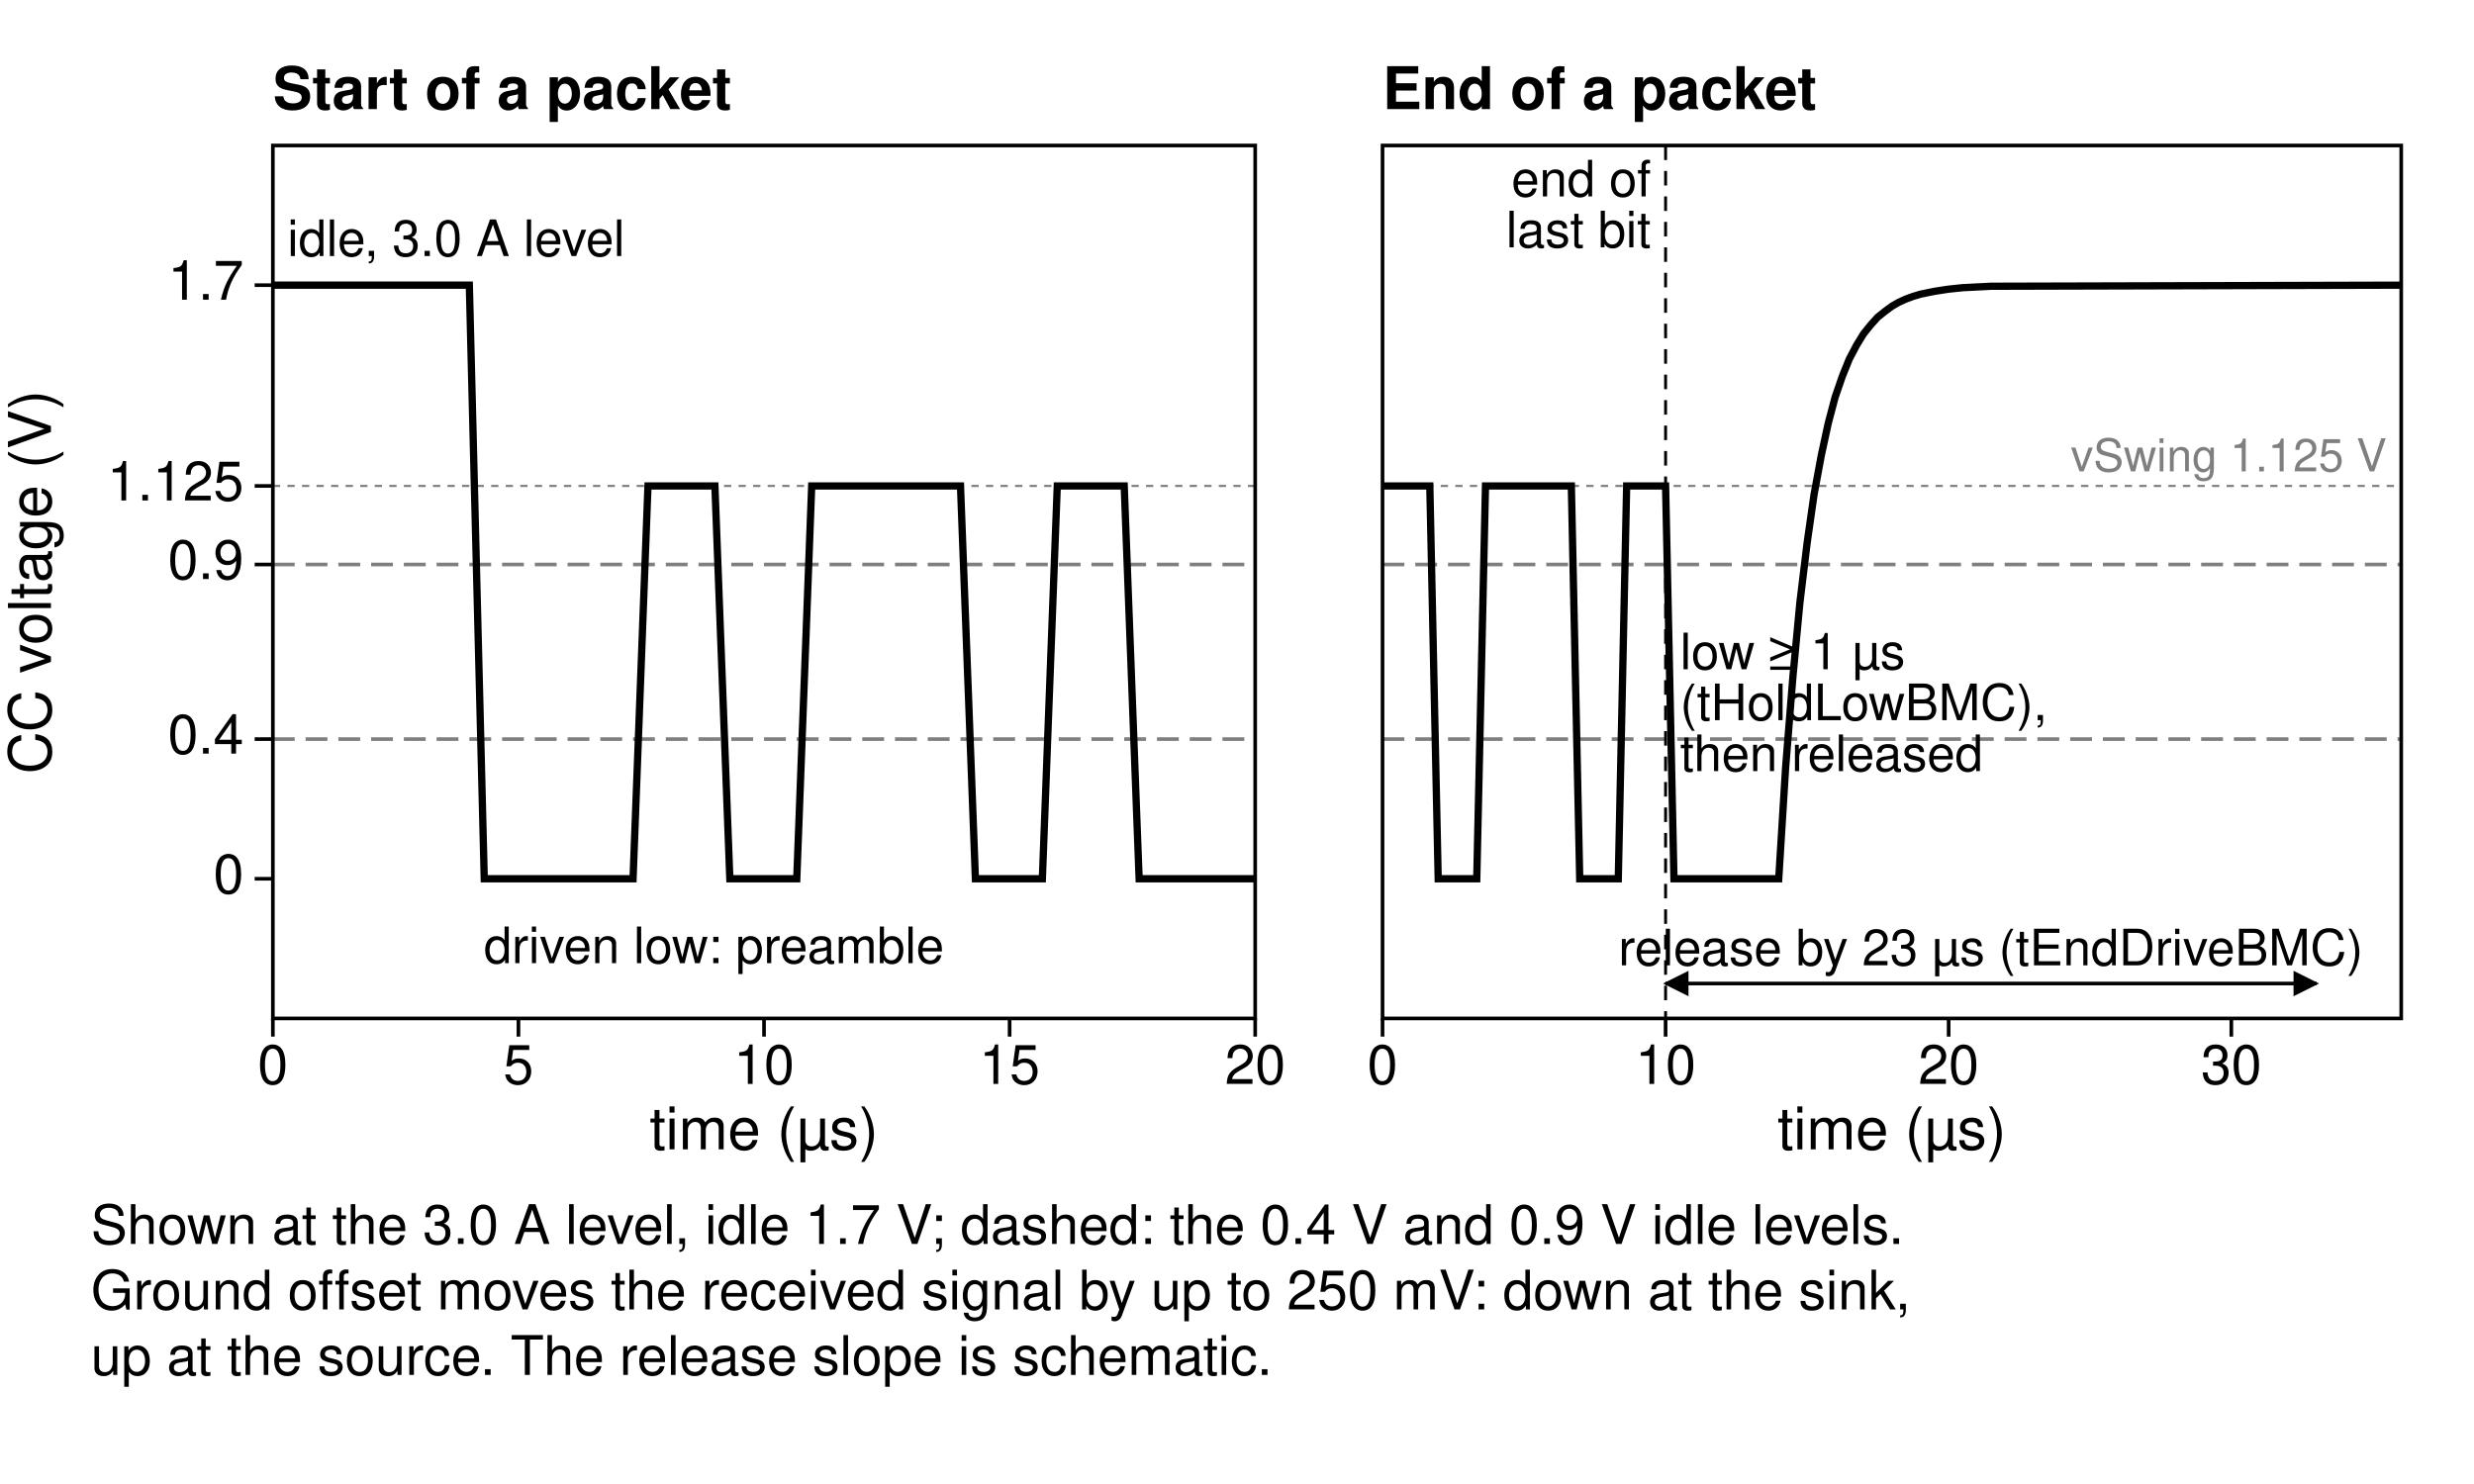
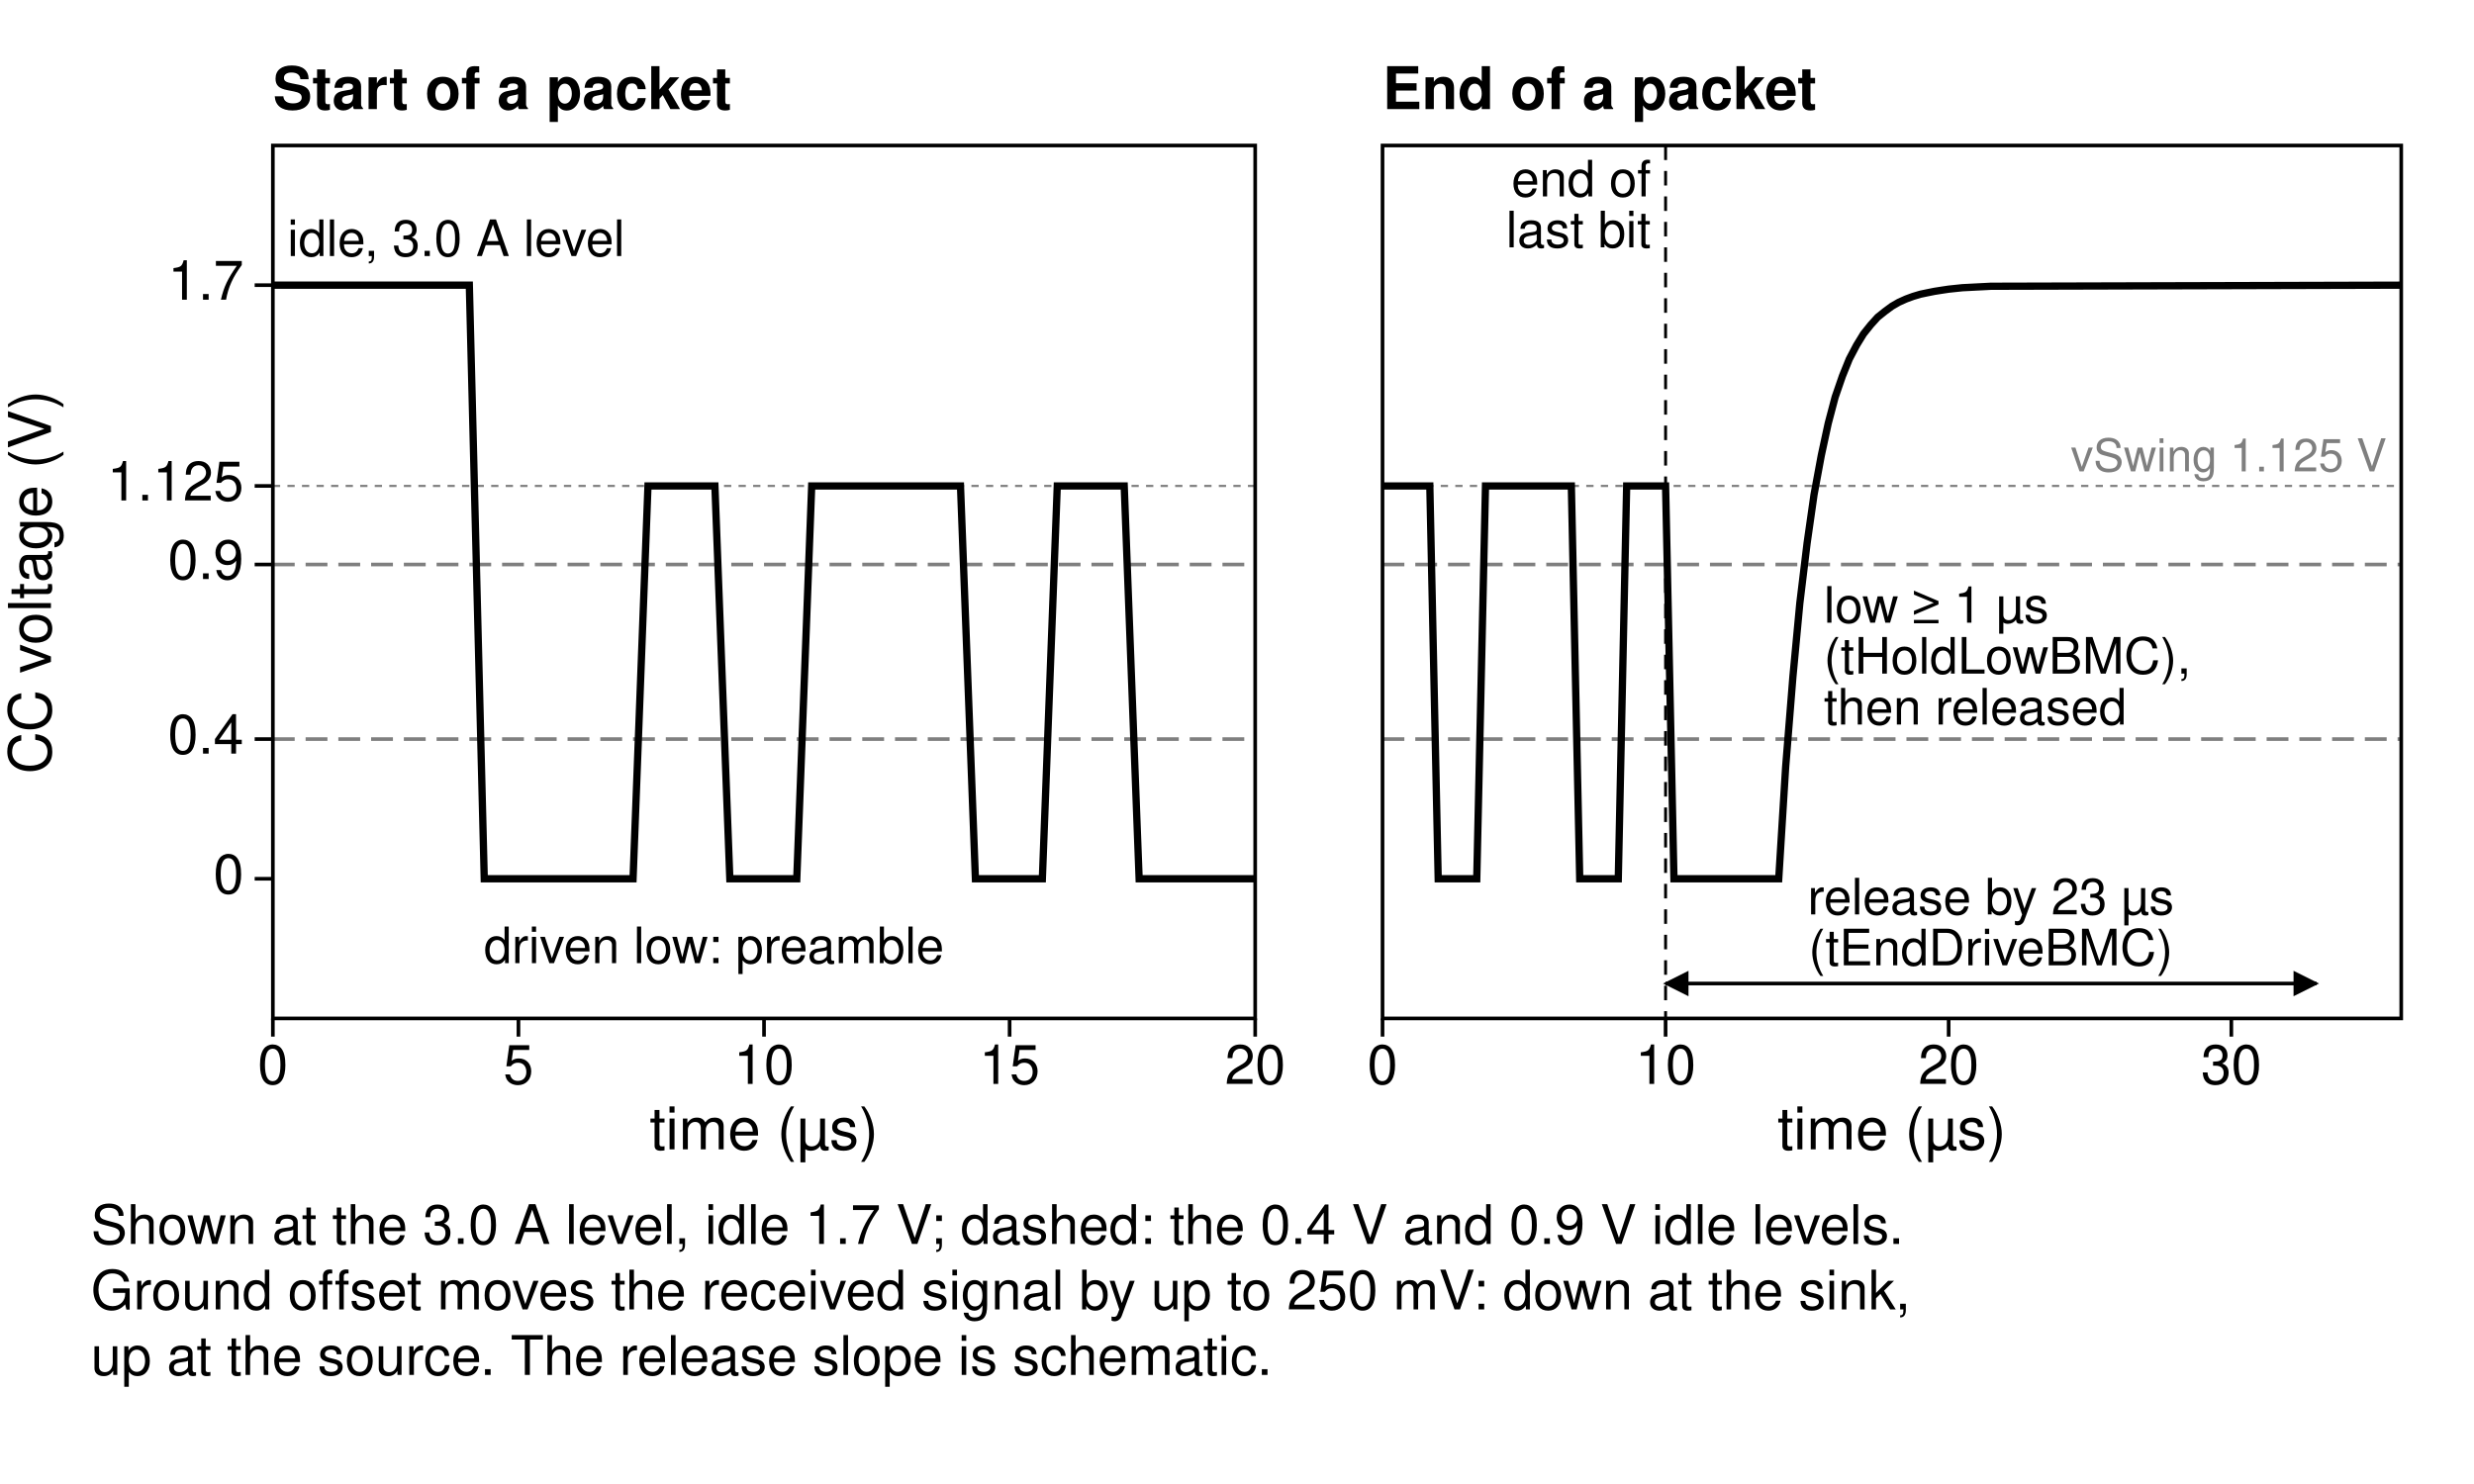
<svg xmlns="http://www.w3.org/2000/svg" width="680" height="408" viewBox="0 0 680 408">
  <defs>
    <marker id="arr" viewBox="0 0 10 10" refX="9" refY="5" markerWidth="7" markerHeight="7" orient="auto-start-reverse">
      <path d="M0,0 L10,5 L0,10 z" fill="#000000" />
    </marker>
  </defs>
  <rect width="680" height="408" fill="#ffffff" />
  <text x="75.0" y="30.0" font-family="Helvetica, Arial, sans-serif" font-size="16.2" text-anchor="start" font-weight="bold" fill="#000000">Start of a packet</text>
  <line x1="75.0" y1="203.2" x2="345.0" y2="203.2" stroke="#7f7f7f" stroke-width="1.0" stroke-dasharray="6,3" />
  <line x1="75.0" y1="155.2" x2="345.0" y2="155.2" stroke="#7f7f7f" stroke-width="1.0" stroke-dasharray="6,3" />
  <line x1="75.0" y1="133.6" x2="345.0" y2="133.6" stroke="#7f7f7f" stroke-width="0.6" stroke-dasharray="2,2" />
  <rect x="75.0" y="40.0" width="270.0" height="240.0" rx="0" fill="none" stroke="#000000" stroke-width="1.0" />
  <text x="380.0" y="30.0" font-family="Helvetica, Arial, sans-serif" font-size="16.2" text-anchor="start" font-weight="bold" fill="#000000">End of a packet</text>
  <line x1="380.0" y1="203.2" x2="660.0" y2="203.2" stroke="#7f7f7f" stroke-width="1.0" stroke-dasharray="6,3" />
  <line x1="380.0" y1="155.2" x2="660.0" y2="155.2" stroke="#7f7f7f" stroke-width="1.0" stroke-dasharray="6,3" />
  <line x1="380.0" y1="133.6" x2="660.0" y2="133.6" stroke="#7f7f7f" stroke-width="0.6" stroke-dasharray="2,2" />
  <rect x="380.0" y="40.0" width="280.0" height="240.0" rx="0" fill="none" stroke="#000000" stroke-width="1.0" />
  <line x1="70.0" y1="241.6" x2="75.0" y2="241.6" stroke="#000000" stroke-width="1.0" />
  <text x="67.0" y="245.6" font-family="Helvetica, Arial, sans-serif" font-size="15.0" text-anchor="end" font-weight="normal" fill="#000000">0</text>
  <line x1="70.0" y1="203.2" x2="75.0" y2="203.2" stroke="#000000" stroke-width="1.0" />
  <text x="67.0" y="207.2" font-family="Helvetica, Arial, sans-serif" font-size="15.0" text-anchor="end" font-weight="normal" fill="#000000">0.4</text>
  <line x1="70.0" y1="155.2" x2="75.0" y2="155.2" stroke="#000000" stroke-width="1.0" />
  <text x="67.0" y="159.2" font-family="Helvetica, Arial, sans-serif" font-size="15.0" text-anchor="end" font-weight="normal" fill="#000000">0.9</text>
  <line x1="70.0" y1="133.6" x2="75.0" y2="133.6" stroke="#000000" stroke-width="1.0" />
  <text x="67.0" y="137.6" font-family="Helvetica, Arial, sans-serif" font-size="15.0" text-anchor="end" font-weight="normal" fill="#000000">1.125</text>
  <line x1="70.0" y1="78.4" x2="75.0" y2="78.4" stroke="#000000" stroke-width="1.0" />
  <text x="67.0" y="82.4" font-family="Helvetica, Arial, sans-serif" font-size="15.0" text-anchor="end" font-weight="normal" fill="#000000">1.7</text>
  <text x="14.0" y="160.0" font-family="Helvetica, Arial, sans-serif" font-size="16.2" text-anchor="middle" font-weight="normal" fill="#000000" transform="rotate(-90 14.0 160.0)">CC voltage (V)</text>
  <polyline points="75.0,78.4 129.0,78.4 133.1,241.6 174.0,241.6 178.1,133.6 196.5,133.6 200.6,241.6 219.0,241.6 223.1,133.6 264.0,133.6 268.1,241.6 286.5,241.6 290.6,133.6 309.0,133.6 313.1,241.6 345.0,241.6" fill="none" stroke="#000000" stroke-width="2.0" />
  <text x="79.0" y="70.4" font-family="Helvetica, Arial, sans-serif" font-size="13.8" text-anchor="start" font-weight="normal" fill="#000000">idle, 3.0 A level</text>
  <text x="133.0" y="264.8" font-family="Helvetica, Arial, sans-serif" font-size="13.8" text-anchor="start" font-weight="normal" fill="#000000">driven low: preamble</text>
  <polyline points="380.0,133.6 393.0,133.6 395.3,241.6 405.9,241.6 408.3,133.6 431.9,133.6 434.2,241.6 444.8,241.6 447.1,133.6 457.8,133.6 460.1,241.6 488.9,241.6 490.8,210.9 492.8,186.0 494.7,165.8 496.7,149.3 498.6,136.0 500.6,125.2 502.5,116.4 504.4,109.2 506.4,103.4 508.3,98.7 510.3,94.9 512.2,91.8 514.2,89.3 516.1,87.2 518.1,85.6 520.0,84.2 521.9,83.1 523.9,82.2 525.8,81.5 527.8,80.9 529.7,80.5 531.7,80.1 533.6,79.8 535.6,79.5 537.5,79.3 539.4,79.1 541.4,79.0 543.3,78.9 545.3,78.8 547.2,78.7 660.0,78.4" fill="none" stroke="#000000" stroke-width="2.0" />
  <line x1="457.8" y1="270.4" x2="636.7" y2="270.4" stroke="#000000" stroke-width="1.0" marker-end="url(#arr)" marker-start="url(#arr)" />
-   <text x="547.2" y="265.4" font-family="Helvetica, Arial, sans-serif" font-size="13.8" text-anchor="middle" font-weight="normal" fill="#000000">release by 23 µs (tEndDriveBMC)</text>
+   <text x="547.2" y="251.4" font-family="Helvetica, Arial, sans-serif" font-size="13.8" text-anchor="middle" font-weight="normal" fill="#000000">release by 23 µs</text>
+   <text x="547.2" y="265.4" font-family="Helvetica, Arial, sans-serif" font-size="13.8" text-anchor="middle" font-weight="normal" fill="#000000">(tEndDriveBMC)</text>
  <line x1="457.8" y1="40.0" x2="457.8" y2="280.0" stroke="#000000" stroke-width="0.8" stroke-dasharray="4,3" />
-   <text x="461.8" y="184.0" font-family="Helvetica, Arial, sans-serif" font-size="13.8" text-anchor="start" font-weight="normal" fill="#000000">low ≥ 1 µs</text>
-   <text x="461.8" y="198.0" font-family="Helvetica, Arial, sans-serif" font-size="13.8" text-anchor="start" font-weight="normal" fill="#000000">(tHoldLowBMC),</text>
-   <text x="461.8" y="212.0" font-family="Helvetica, Arial, sans-serif" font-size="13.8" text-anchor="start" font-weight="normal" fill="#000000">then released</text>
+   <text x="501.3" y="171.2" font-family="Helvetica, Arial, sans-serif" font-size="13.8" text-anchor="start" font-weight="normal" fill="#000000">low ≥ 1 µs</text>
+   <text x="501.3" y="185.2" font-family="Helvetica, Arial, sans-serif" font-size="13.8" text-anchor="start" font-weight="normal" fill="#000000">(tHoldLowBMC),</text>
+   <text x="501.3" y="199.2" font-family="Helvetica, Arial, sans-serif" font-size="13.8" text-anchor="start" font-weight="normal" fill="#000000">then released</text>
  <text x="453.8" y="54.0" font-family="Helvetica, Arial, sans-serif" font-size="13.8" text-anchor="end" font-weight="normal" fill="#000000">end of</text>
  <text x="453.8" y="68.0" font-family="Helvetica, Arial, sans-serif" font-size="13.8" text-anchor="end" font-weight="normal" fill="#000000">last bit</text>
  <line x1="75.0" y1="280.0" x2="75.0" y2="285.0" stroke="#000000" stroke-width="1.0" />
  <text x="75.0" y="298.0" font-family="Helvetica, Arial, sans-serif" font-size="15.0" text-anchor="middle" font-weight="normal" fill="#000000">0</text>
  <line x1="142.5" y1="280.0" x2="142.5" y2="285.0" stroke="#000000" stroke-width="1.0" />
  <text x="142.5" y="298.0" font-family="Helvetica, Arial, sans-serif" font-size="15.0" text-anchor="middle" font-weight="normal" fill="#000000">5</text>
  <line x1="210.0" y1="280.0" x2="210.0" y2="285.0" stroke="#000000" stroke-width="1.0" />
  <text x="210.0" y="298.0" font-family="Helvetica, Arial, sans-serif" font-size="15.0" text-anchor="middle" font-weight="normal" fill="#000000">10</text>
  <line x1="277.5" y1="280.0" x2="277.5" y2="285.0" stroke="#000000" stroke-width="1.0" />
  <text x="277.5" y="298.0" font-family="Helvetica, Arial, sans-serif" font-size="15.0" text-anchor="middle" font-weight="normal" fill="#000000">15</text>
  <line x1="345.0" y1="280.0" x2="345.0" y2="285.0" stroke="#000000" stroke-width="1.0" />
  <text x="345.0" y="298.0" font-family="Helvetica, Arial, sans-serif" font-size="15.0" text-anchor="middle" font-weight="normal" fill="#000000">20</text>
  <text x="210.0" y="316.0" font-family="Helvetica, Arial, sans-serif" font-size="16.2" text-anchor="middle" font-weight="normal" fill="#000000">time (µs)</text>
  <line x1="380.0" y1="280.0" x2="380.0" y2="285.0" stroke="#000000" stroke-width="1.0" />
  <text x="380.0" y="298.0" font-family="Helvetica, Arial, sans-serif" font-size="15.0" text-anchor="middle" font-weight="normal" fill="#000000">0</text>
  <line x1="457.8" y1="280.0" x2="457.8" y2="285.0" stroke="#000000" stroke-width="1.0" />
  <text x="457.8" y="298.0" font-family="Helvetica, Arial, sans-serif" font-size="15.0" text-anchor="middle" font-weight="normal" fill="#000000">10</text>
  <line x1="535.6" y1="280.0" x2="535.6" y2="285.0" stroke="#000000" stroke-width="1.0" />
  <text x="535.6" y="298.0" font-family="Helvetica, Arial, sans-serif" font-size="15.0" text-anchor="middle" font-weight="normal" fill="#000000">20</text>
  <line x1="613.3" y1="280.0" x2="613.3" y2="285.0" stroke="#000000" stroke-width="1.0" />
  <text x="613.3" y="298.0" font-family="Helvetica, Arial, sans-serif" font-size="15.0" text-anchor="middle" font-weight="normal" fill="#000000">30</text>
  <text x="520.0" y="316.0" font-family="Helvetica, Arial, sans-serif" font-size="16.2" text-anchor="middle" font-weight="normal" fill="#000000">time (µs)</text>
  <text x="656.0" y="129.6" font-family="Helvetica, Arial, sans-serif" font-size="12.5" text-anchor="end" font-weight="normal" fill="#7f7f7f">vSwing 1.125 V</text>
  <text x="25.0" y="342.0" font-family="Helvetica, Arial, sans-serif" font-size="15.0" text-anchor="start" font-weight="normal" fill="#000000">Shown at the 3.0 A level, idle 1.7 V; dashed: the 0.4 V and 0.9 V idle levels.</text>
  <text x="25.0" y="360.0" font-family="Helvetica, Arial, sans-serif" font-size="15.0" text-anchor="start" font-weight="normal" fill="#000000">Ground offset moves the received signal by up to 250 mV: down at the sink,</text>
  <text x="25.0" y="378.0" font-family="Helvetica, Arial, sans-serif" font-size="15.0" text-anchor="start" font-weight="normal" fill="#000000">up at the source. The release slope is schematic.</text>
</svg>
